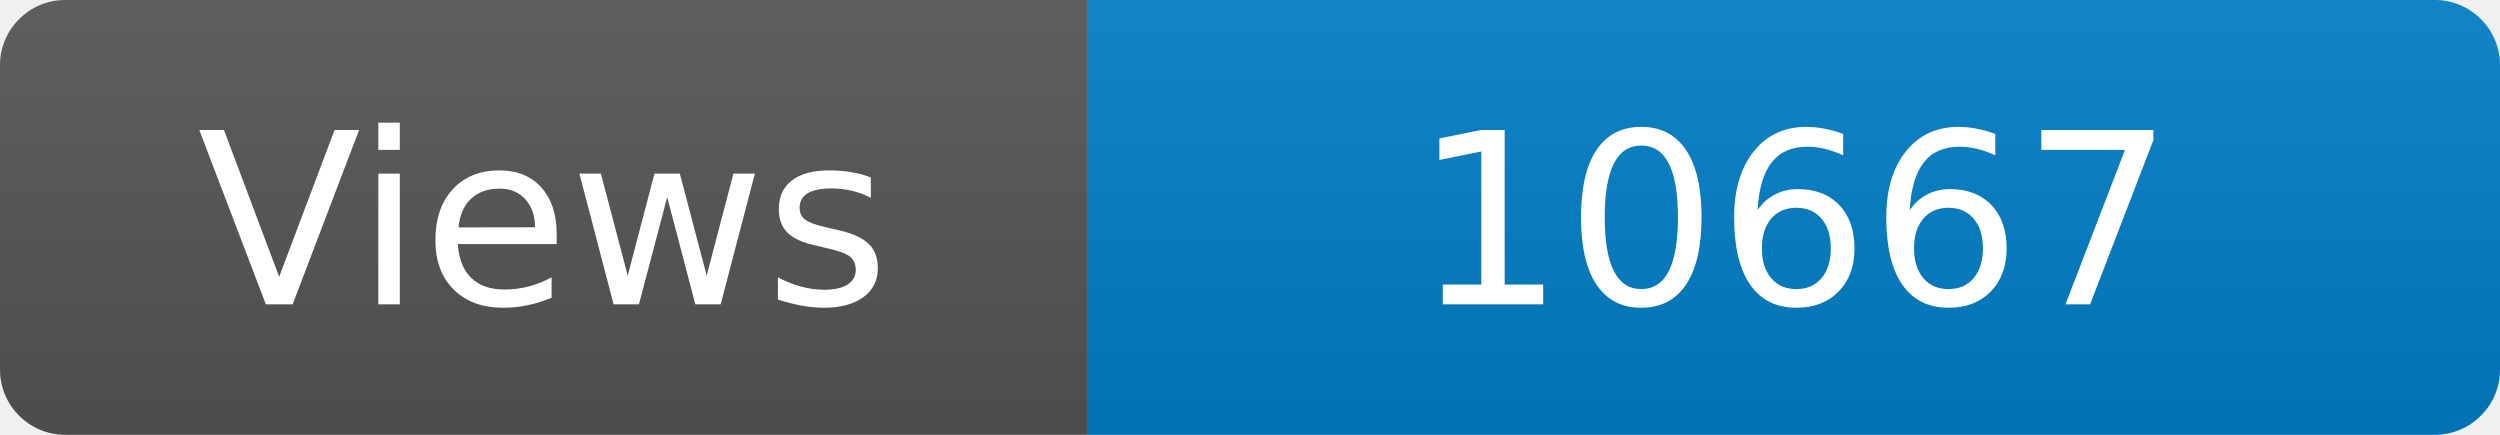
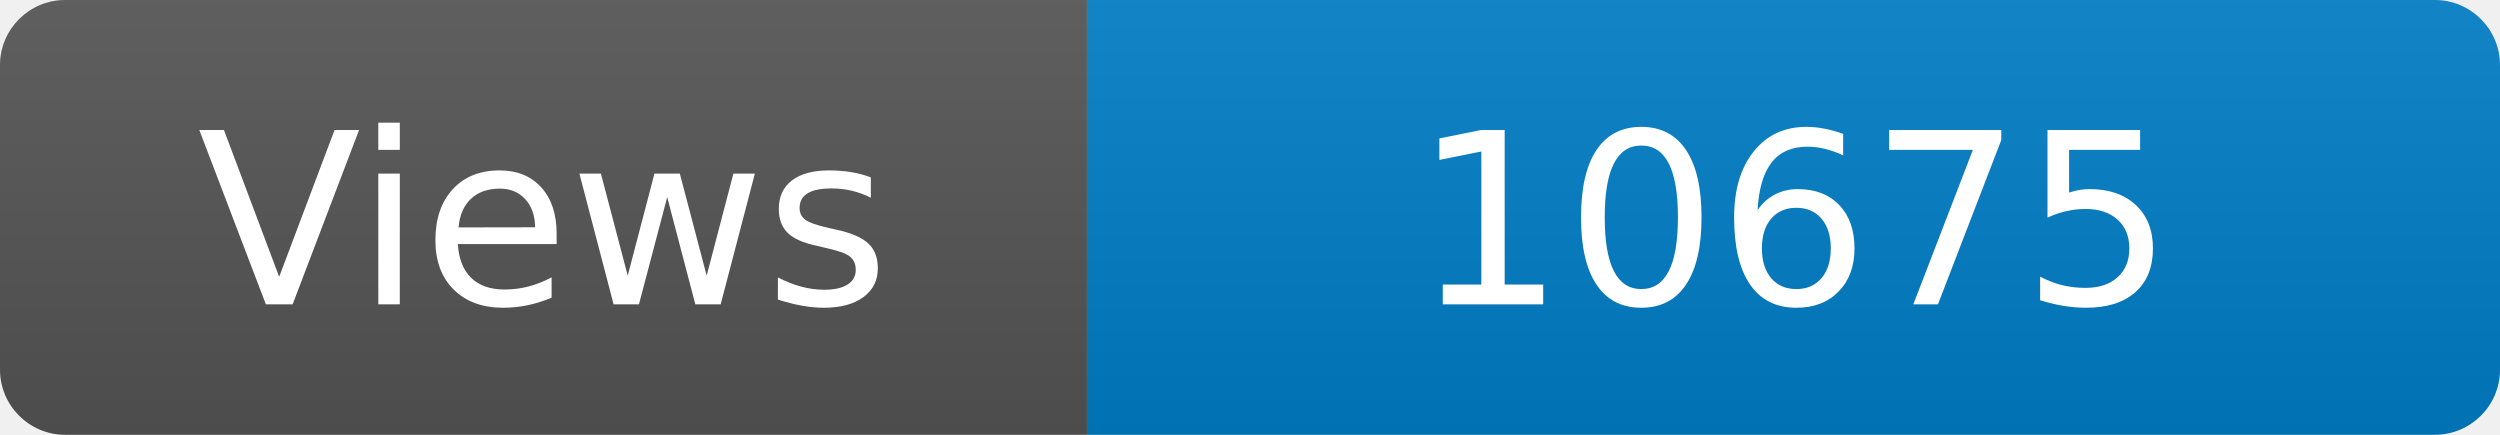
<svg xmlns="http://www.w3.org/2000/svg" width="115" height="20" role="img" aria-label="Maintained?: yes">
  <linearGradient id="s" x2="0" y2="100%">
    <stop offset="0" stop-color="#bbb" stop-opacity=".1" />
    <stop offset="1" stop-opacity=".1" />
  </linearGradient>
  <clipPath id="r">
    <rect width="115" height="20" rx="3" fill="#fff" />
  </clipPath>
  <g clip-path="url(#r)">
    <rect width="50" height="20" fill="#555" />
    <rect x="50" width="160" height="20" fill="#007ec6" />
    <rect width="115" height="20" fill="url(#s)" />
  </g>
  <g fill="#fff" text-anchor="middle" font-family="Verdana,Geneva,DejaVu Sans,sans-serif" font-size="110">
    <text x="250" y="140" transform="scale(.1)" fill="#fff">Views</text>
-     <text x="825" y="140" transform="scale(.1)" fill="#fff">10667</text>
+     <text x="825" y="140" transform="scale(.1)" fill="#fff">10675</text>
  </g>
</svg>
